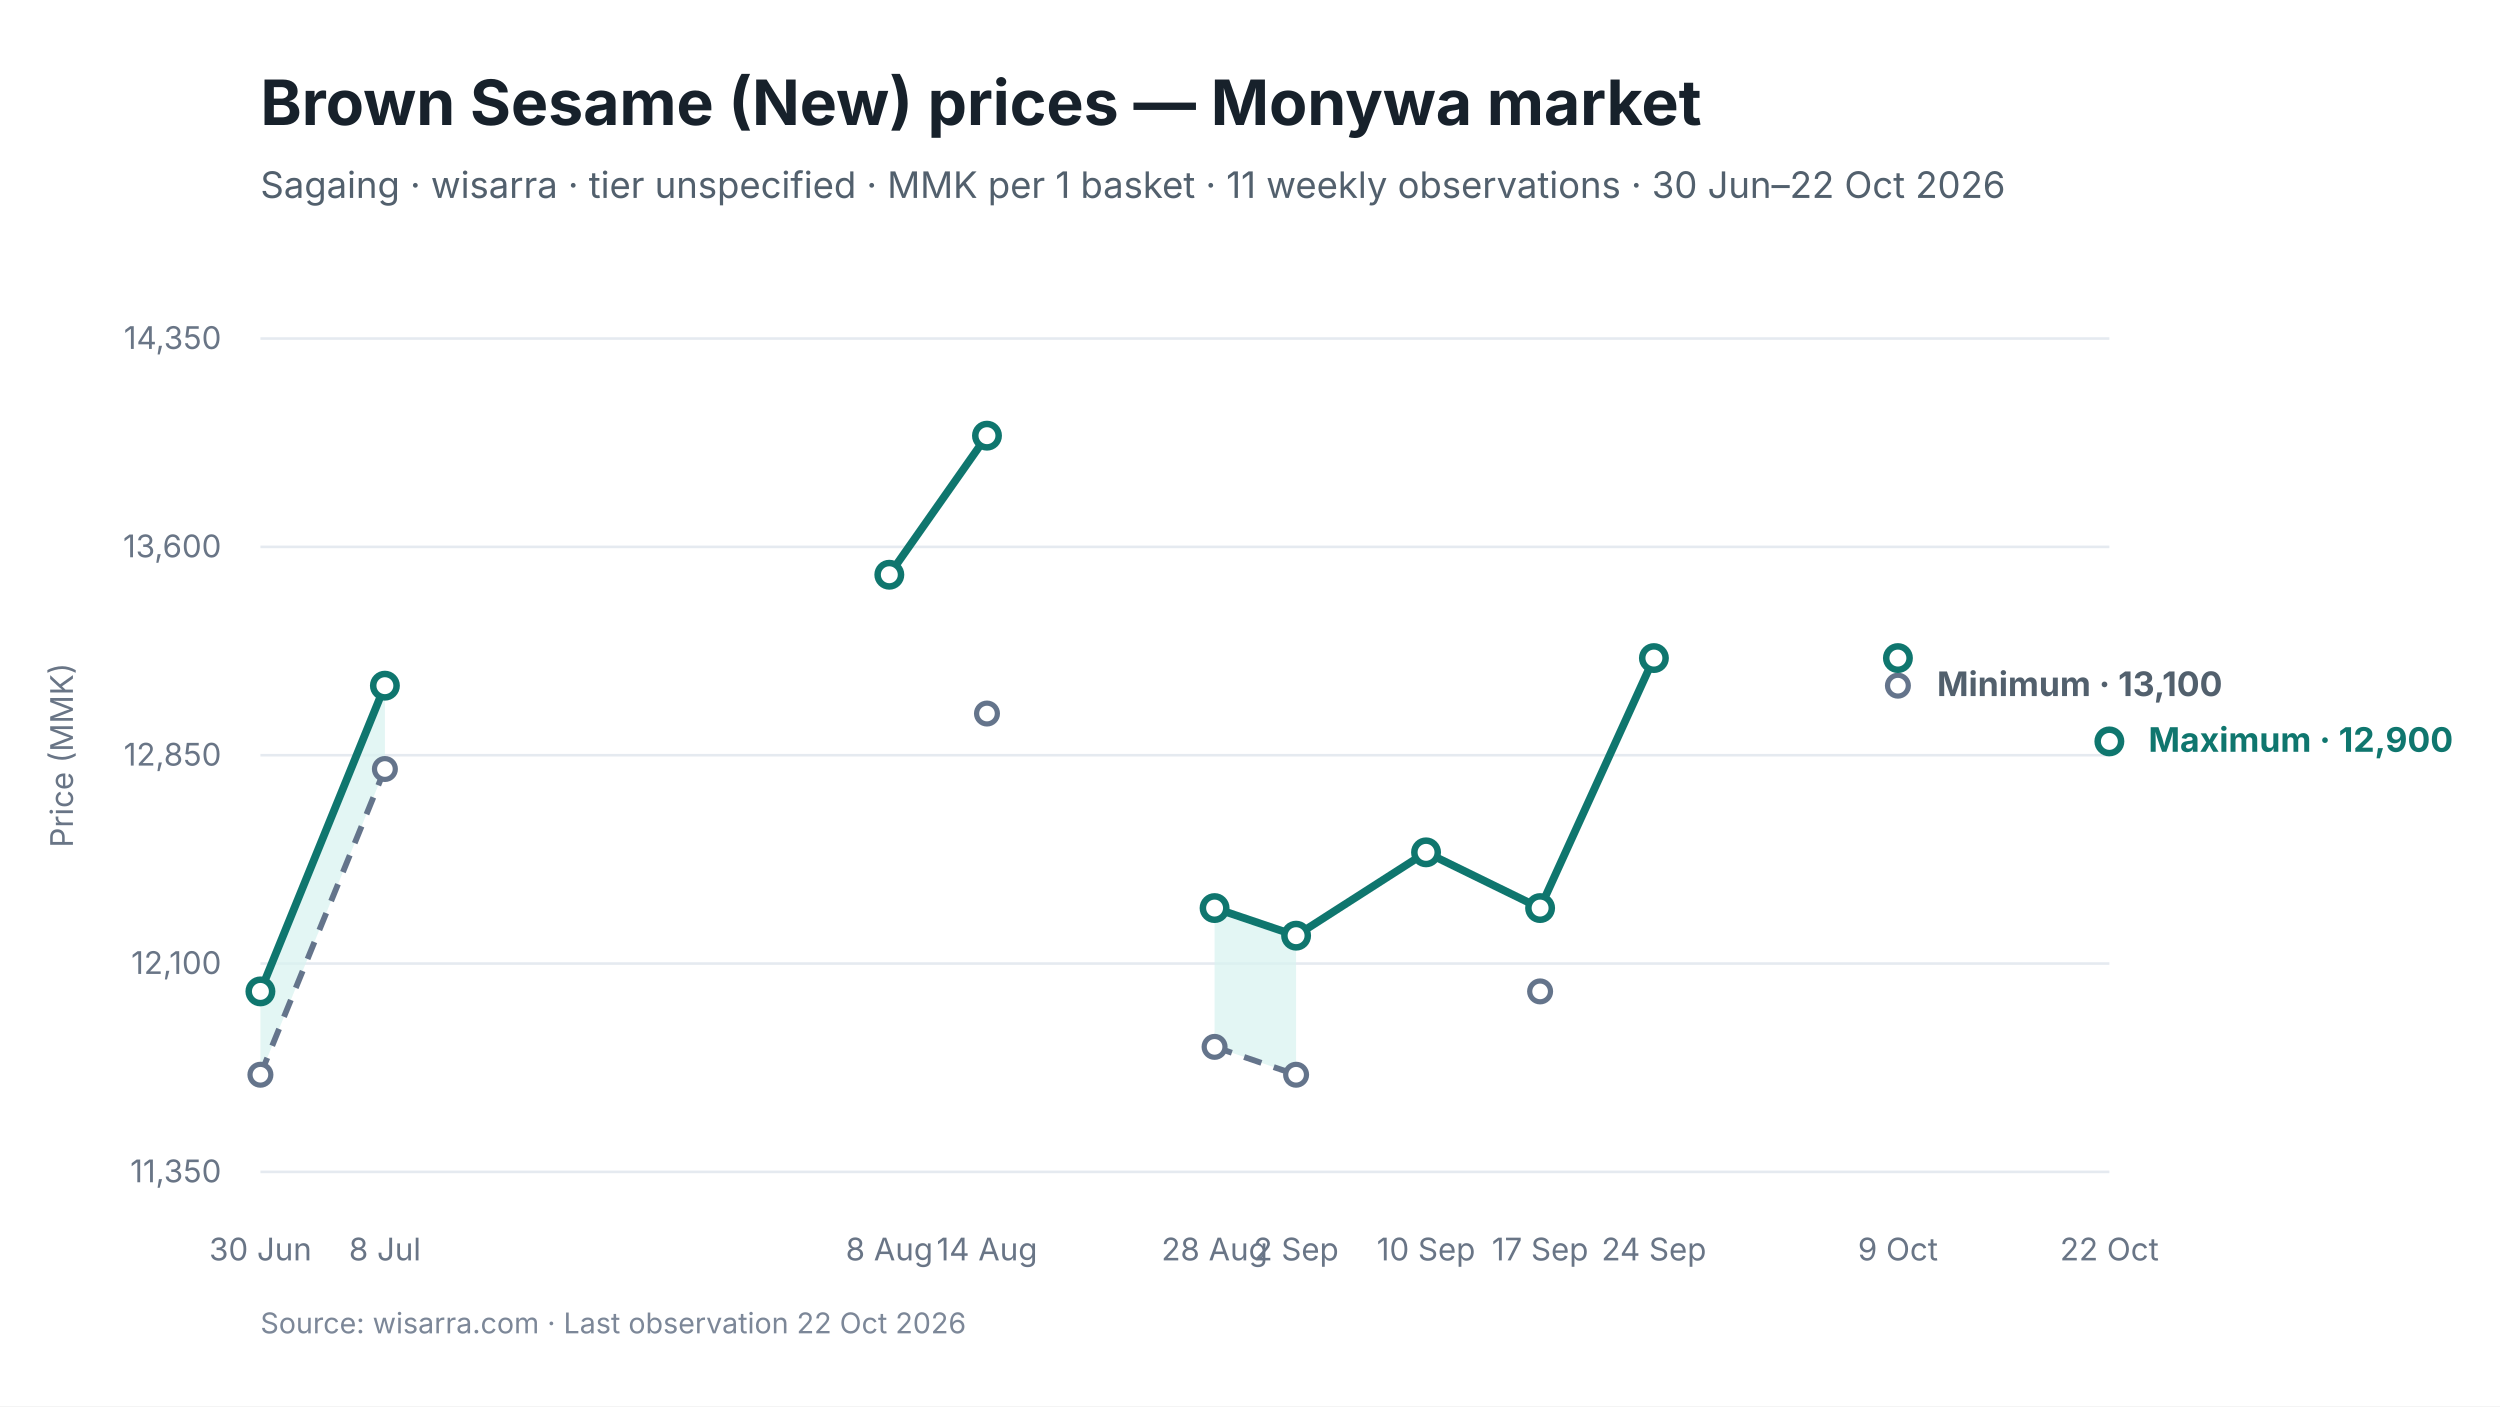
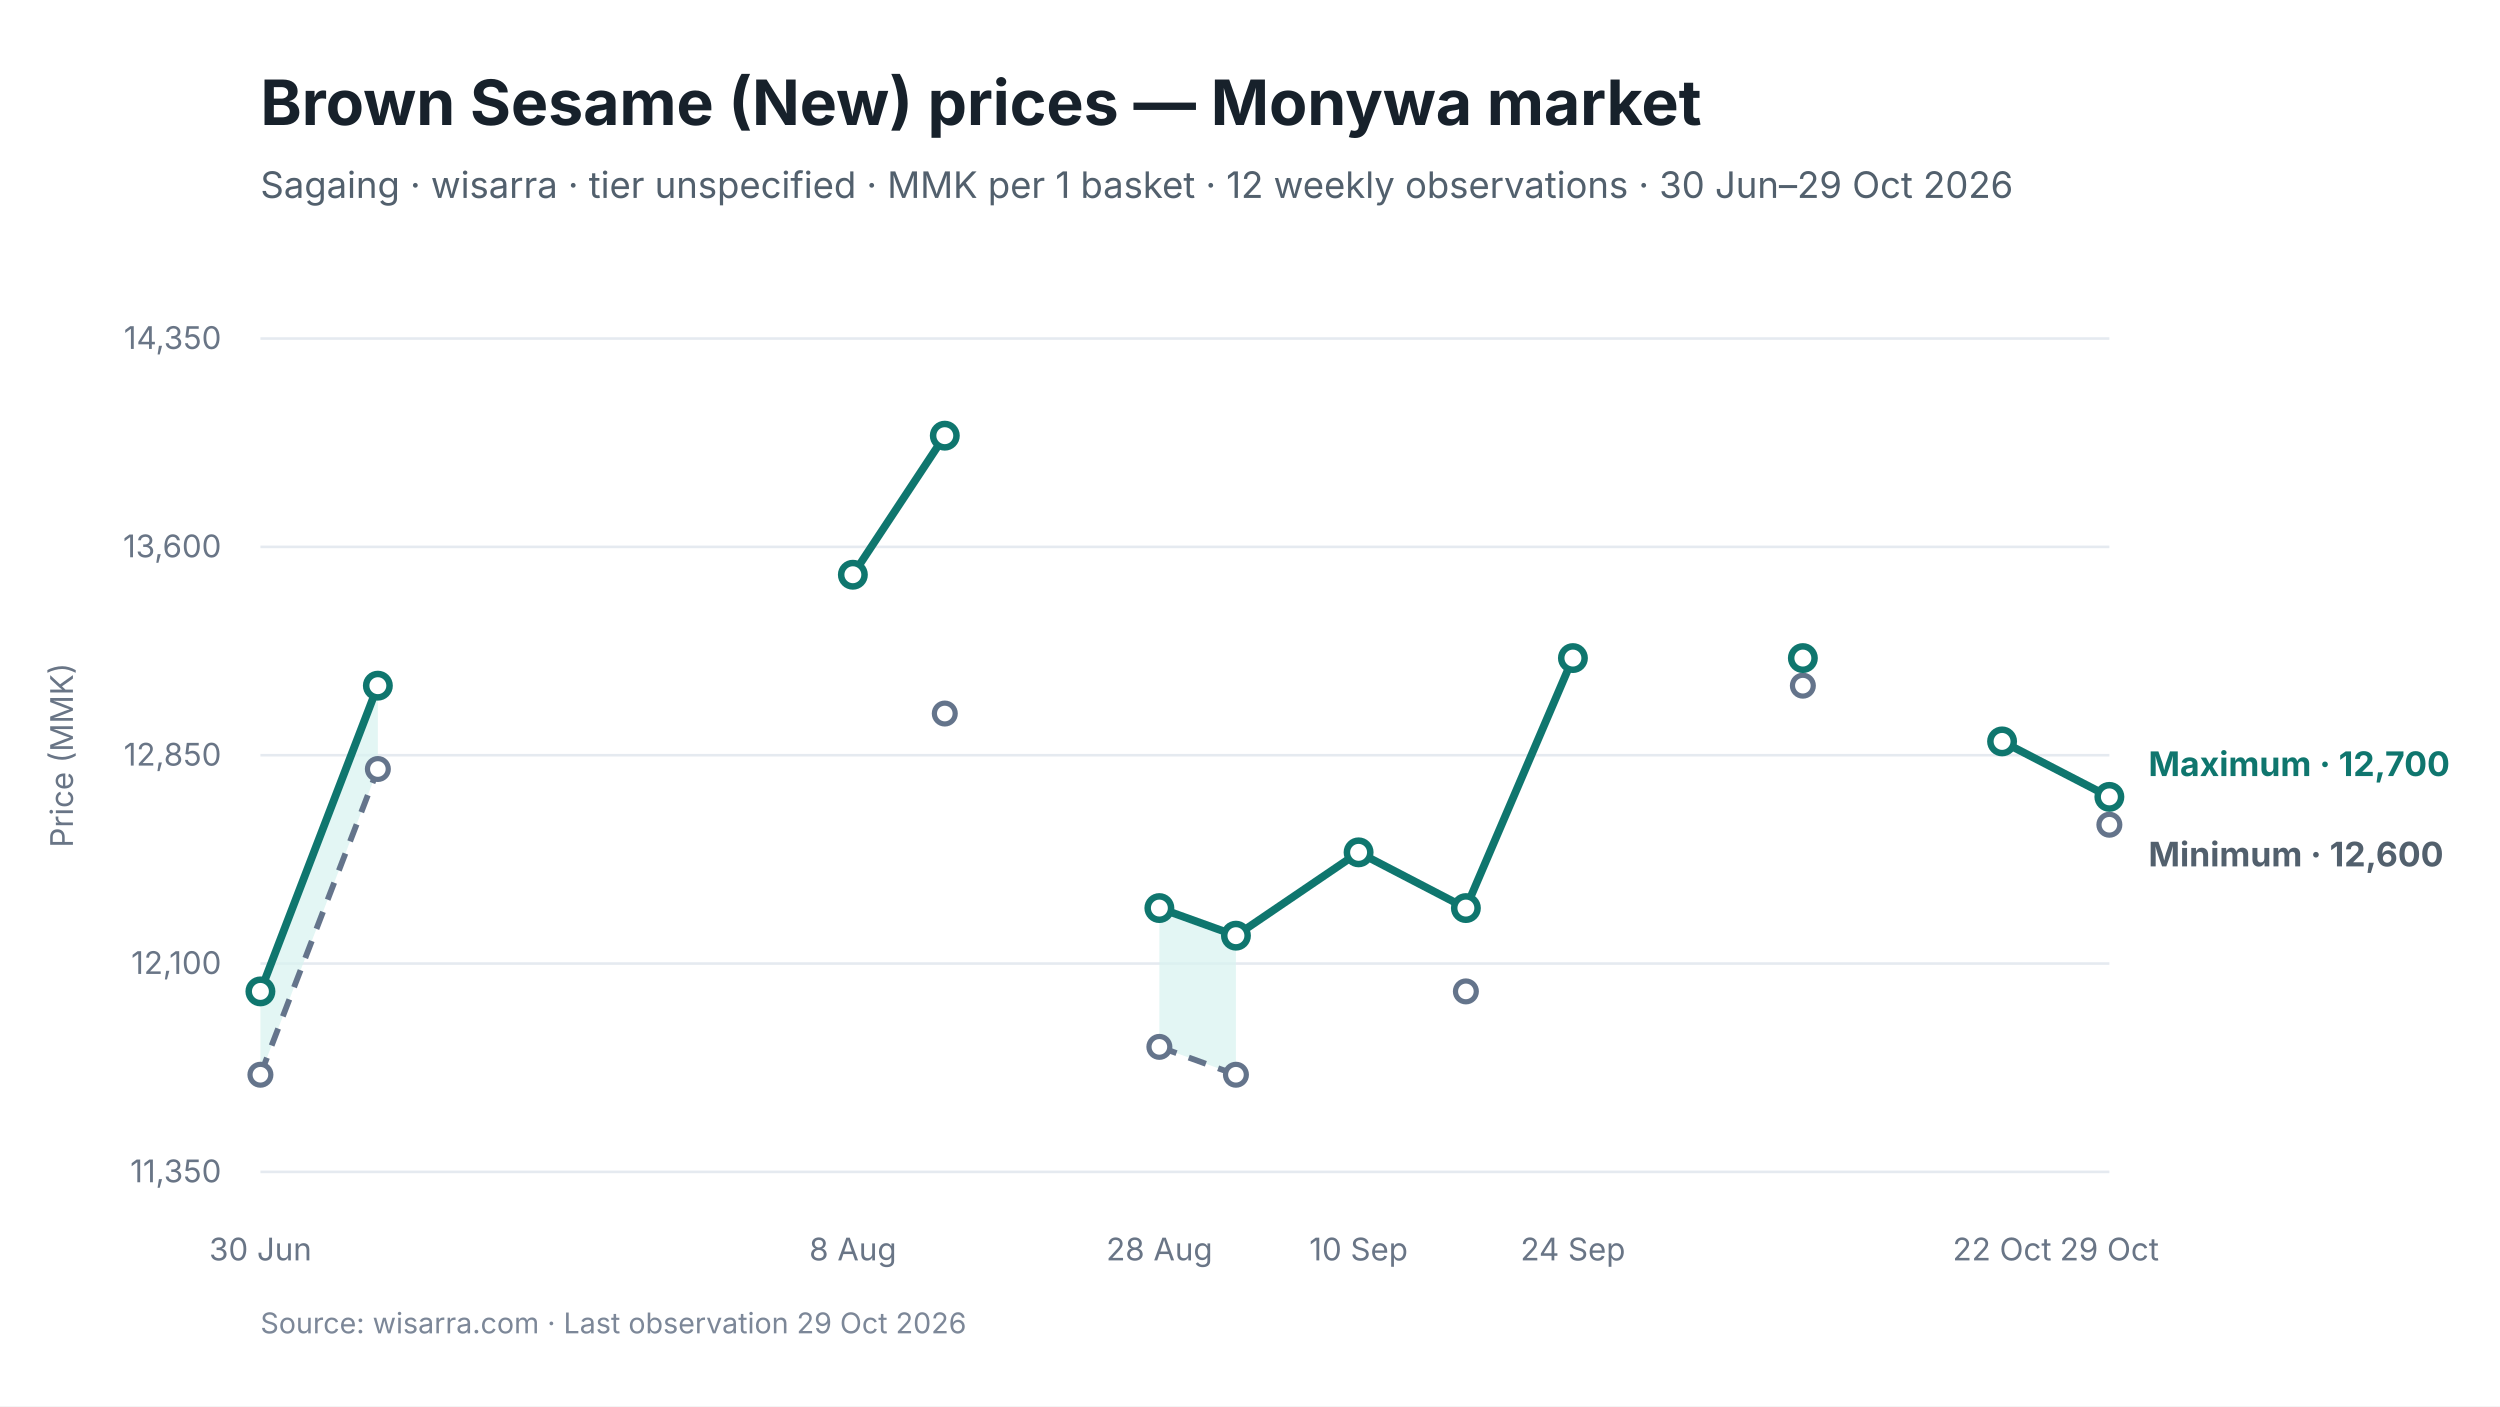
<svg xmlns="http://www.w3.org/2000/svg" viewBox="0 0 960 540" width="960" height="540" role="img" aria-labelledby="chart-title chart-desc">
  <style>
text { font-family: Inter, -apple-system, BlinkMacSystemFont, "Segoe UI", sans-serif; fill: #17212B; }
.chart-title { font-size: 24px; font-weight: 650; }
.subtitle { font-size: 14px; fill: #52606D; }
.axis { font-size: 12px; fill: #697586; }
.grid { stroke: #E5EAF0; stroke-width: 1; }
.range { fill: #D9F3F0; fill-opacity: 0.72; }
.maximum { stroke: #0F766E; stroke-width: 3; fill: none; }
.minimum { stroke: #64748B; stroke-width: 2.25; stroke-dasharray: 7 5; fill: none; }
.modal { stroke: #2563EB; stroke-width: 3; fill: none; }
.point-max { fill: #FFFFFF; stroke: #0F766E; stroke-width: 2.5; }
.point-min { fill: #FFFFFF; stroke: #64748B; stroke-width: 2; }
.point-modal { fill: #FFFFFF; stroke: #2563EB; stroke-width: 2.5; }
.direct-label { font-size: 13px; font-weight: 650; }
.maximum-label { fill: #0F766E; }
.minimum-label { fill: #52606D; }
.combined-label { fill: #334155; }
.modal-label { fill: #1D4ED8; }
.source { font-size: 11px; fill: #7C8798; }
</style>
  <rect width="960" height="540" fill="#FFFFFF" />
  <text id="chart-title" x="100" y="48" class="chart-title">Brown Sesame (New) prices — Monywa market</text>
-   <text x="100" y="76" class="subtitle">Sagaing · wisarra · tier unspecified · MMK per 1 basket · 11 weekly observations · 30 Jun–22 Oct 2026</text>
+   <text x="100" y="76" class="subtitle">Sagaing · wisarra · tier unspecified · MMK per 1 basket · 12 weekly observations · 30 Jun–29 Oct 2026</text>
  <line x1="100" y1="130.0" x2="810" y2="130.0" class="grid" />
  <text x="85" y="134.0" text-anchor="end" class="axis">14,350</text>
  <line x1="100" y1="210.0" x2="810" y2="210.0" class="grid" />
  <text x="85" y="214.0" text-anchor="end" class="axis">13,600</text>
  <line x1="100" y1="290.0" x2="810" y2="290.0" class="grid" />
  <text x="85" y="294.0" text-anchor="end" class="axis">12,850</text>
  <line x1="100" y1="370.0" x2="810" y2="370.0" class="grid" />
  <text x="85" y="374.0" text-anchor="end" class="axis">12,100</text>
  <line x1="100" y1="450.0" x2="810" y2="450.0" class="grid" />
  <text x="85" y="454.0" text-anchor="end" class="axis">11,350</text>
-   <polygon points="100.0,412.7 147.8,295.3 147.8,263.3 100.0,380.7" class="range" />
-   <polygon points="466.4,402.0 497.7,412.7 497.7,359.3 466.4,348.7" class="range" />
-   <path d="M 100.0 412.7 L 147.8 295.3" class="minimum" />
-   <path d="M 466.4 402.0 L 497.7 412.7" class="minimum" />
-   <path d="M 100.0 380.7 L 147.8 263.3" class="maximum" />
-   <path d="M 341.5 220.7 L 379.0 167.3" class="maximum" />
-   <path d="M 466.4 348.7 L 497.7 359.3 L 547.6 327.3 L 591.4 348.7 L 635.1 252.7" class="maximum" />
+   <polygon points="100.0,412.7 145.1,295.3 145.1,263.3 100.0,380.7" class="range" />
+   <polygon points="445.2,402.0 474.6,412.7 474.6,359.3 445.2,348.7" class="range" />
+   <path d="M 100.0 412.7 L 145.1 295.3" class="minimum" />
+   <path d="M 445.2 402.0 L 474.6 412.7" class="minimum" />
+   <path d="M 100.0 380.7 L 145.1 263.3" class="maximum" />
+   <path d="M 327.5 220.7 L 362.8 167.3" class="maximum" />
+   <path d="M 445.2 348.7 L 474.6 359.3 L 521.7 327.3 L 562.9 348.7 L 604.0 252.7" class="maximum" />
+   <path d="M 768.8 284.7 L 810.0 306.0" class="maximum" />
  <circle cx="100.0" cy="412.7" r="4" class="point-min" />
-   <circle cx="147.8" cy="295.3" r="4" class="point-min" />
-   <circle cx="379.0" cy="274.0" r="4" class="point-min" />
-   <circle cx="466.4" cy="402.0" r="4" class="point-min" />
-   <circle cx="497.7" cy="412.7" r="4" class="point-min" />
-   <circle cx="591.4" cy="380.7" r="4" class="point-min" />
-   <circle cx="728.8" cy="263.3" r="4" class="point-min" />
+   <circle cx="145.1" cy="295.3" r="4" class="point-min" />
+   <circle cx="362.8" cy="274.0" r="4" class="point-min" />
+   <circle cx="445.2" cy="402.0" r="4" class="point-min" />
+   <circle cx="474.6" cy="412.7" r="4" class="point-min" />
+   <circle cx="562.9" cy="380.7" r="4" class="point-min" />
+   <circle cx="692.3" cy="263.3" r="4" class="point-min" />
+   <circle cx="810.0" cy="316.7" r="4" class="point-min" />
  <circle cx="100.0" cy="380.7" r="4.5" class="point-max" />
-   <circle cx="147.8" cy="263.3" r="4.5" class="point-max" />
-   <circle cx="341.5" cy="220.7" r="4.5" class="point-max" />
-   <circle cx="379.0" cy="167.3" r="4.5" class="point-max" />
-   <circle cx="466.4" cy="348.7" r="4.5" class="point-max" />
-   <circle cx="497.7" cy="359.3" r="4.5" class="point-max" />
-   <circle cx="547.6" cy="327.3" r="4.5" class="point-max" />
-   <circle cx="591.4" cy="348.7" r="4.5" class="point-max" />
-   <circle cx="635.1" cy="252.7" r="4.5" class="point-max" />
-   <circle cx="728.8" cy="252.7" r="4.5" class="point-max" />
-   <circle cx="810.0" cy="284.7" r="4.5" class="point-max" />
+   <circle cx="145.1" cy="263.3" r="4.5" class="point-max" />
+   <circle cx="327.5" cy="220.7" r="4.5" class="point-max" />
+   <circle cx="362.8" cy="167.3" r="4.5" class="point-max" />
+   <circle cx="445.2" cy="348.7" r="4.5" class="point-max" />
+   <circle cx="474.6" cy="359.3" r="4.5" class="point-max" />
+   <circle cx="521.7" cy="327.3" r="4.5" class="point-max" />
+   <circle cx="562.9" cy="348.7" r="4.5" class="point-max" />
+   <circle cx="604.0" cy="252.7" r="4.5" class="point-max" />
+   <circle cx="692.3" cy="252.7" r="4.5" class="point-max" />
+   <circle cx="768.8" cy="284.7" r="4.5" class="point-max" />
+   <circle cx="810.0" cy="306.0" r="4.5" class="point-max" />
  <text x="100.0" y="484" text-anchor="middle" class="axis">30 Jun</text>
-   <text x="147.8" y="484" text-anchor="middle" class="axis">8 Jul</text>
-   <text x="341.5" y="484" text-anchor="middle" class="axis">8 Aug</text>
-   <text x="379.0" y="484" text-anchor="middle" class="axis">14 Aug</text>
-   <text x="466.4" y="484" text-anchor="middle" class="axis">28 Aug</text>
-   <text x="497.7" y="484" text-anchor="middle" class="axis">2 Sep</text>
-   <text x="547.6" y="484" text-anchor="middle" class="axis">10 Sep</text>
-   <text x="591.4" y="484" text-anchor="middle" class="axis">17 Sep</text>
-   <text x="635.1" y="484" text-anchor="middle" class="axis">24 Sep</text>
-   <text x="728.8" y="484" text-anchor="middle" class="axis">9 Oct</text>
-   <text x="810.0" y="484" text-anchor="middle" class="axis">22 Oct</text>
-   <text x="825.0" y="288.7" class="direct-label maximum-label">Maximum · 12,900</text>
-   <text x="743.8" y="267.3" class="direct-label minimum-label">Minimum · 13,100</text>
+   <text x="327.5" y="484" text-anchor="middle" class="axis">8 Aug</text>
+   <text x="445.2" y="484" text-anchor="middle" class="axis">28 Aug</text>
+   <text x="521.7" y="484" text-anchor="middle" class="axis">10 Sep</text>
+   <text x="604.0" y="484" text-anchor="middle" class="axis">24 Sep</text>
+   <text x="768.8" y="484" text-anchor="middle" class="axis">22 Oct</text>
+   <text x="810.0" y="484" text-anchor="middle" class="axis">29 Oct</text>
+   <text x="825.0" y="298.0" class="direct-label maximum-label">Maximum · 12,700</text>
+   <text x="825.0" y="332.7" class="direct-label minimum-label">Minimum · 12,600</text>
  <text x="28" y="290.0" text-anchor="middle" class="axis" transform="rotate(-90 28 290.0)">Price (MMK)</text>
-   <text x="100" y="512" class="source">Source: wisarra.com · Last observation 22 Oct 2026</text>
+   <text x="100" y="512" class="source">Source: wisarra.com · Last observation 29 Oct 2026</text>
</svg>
